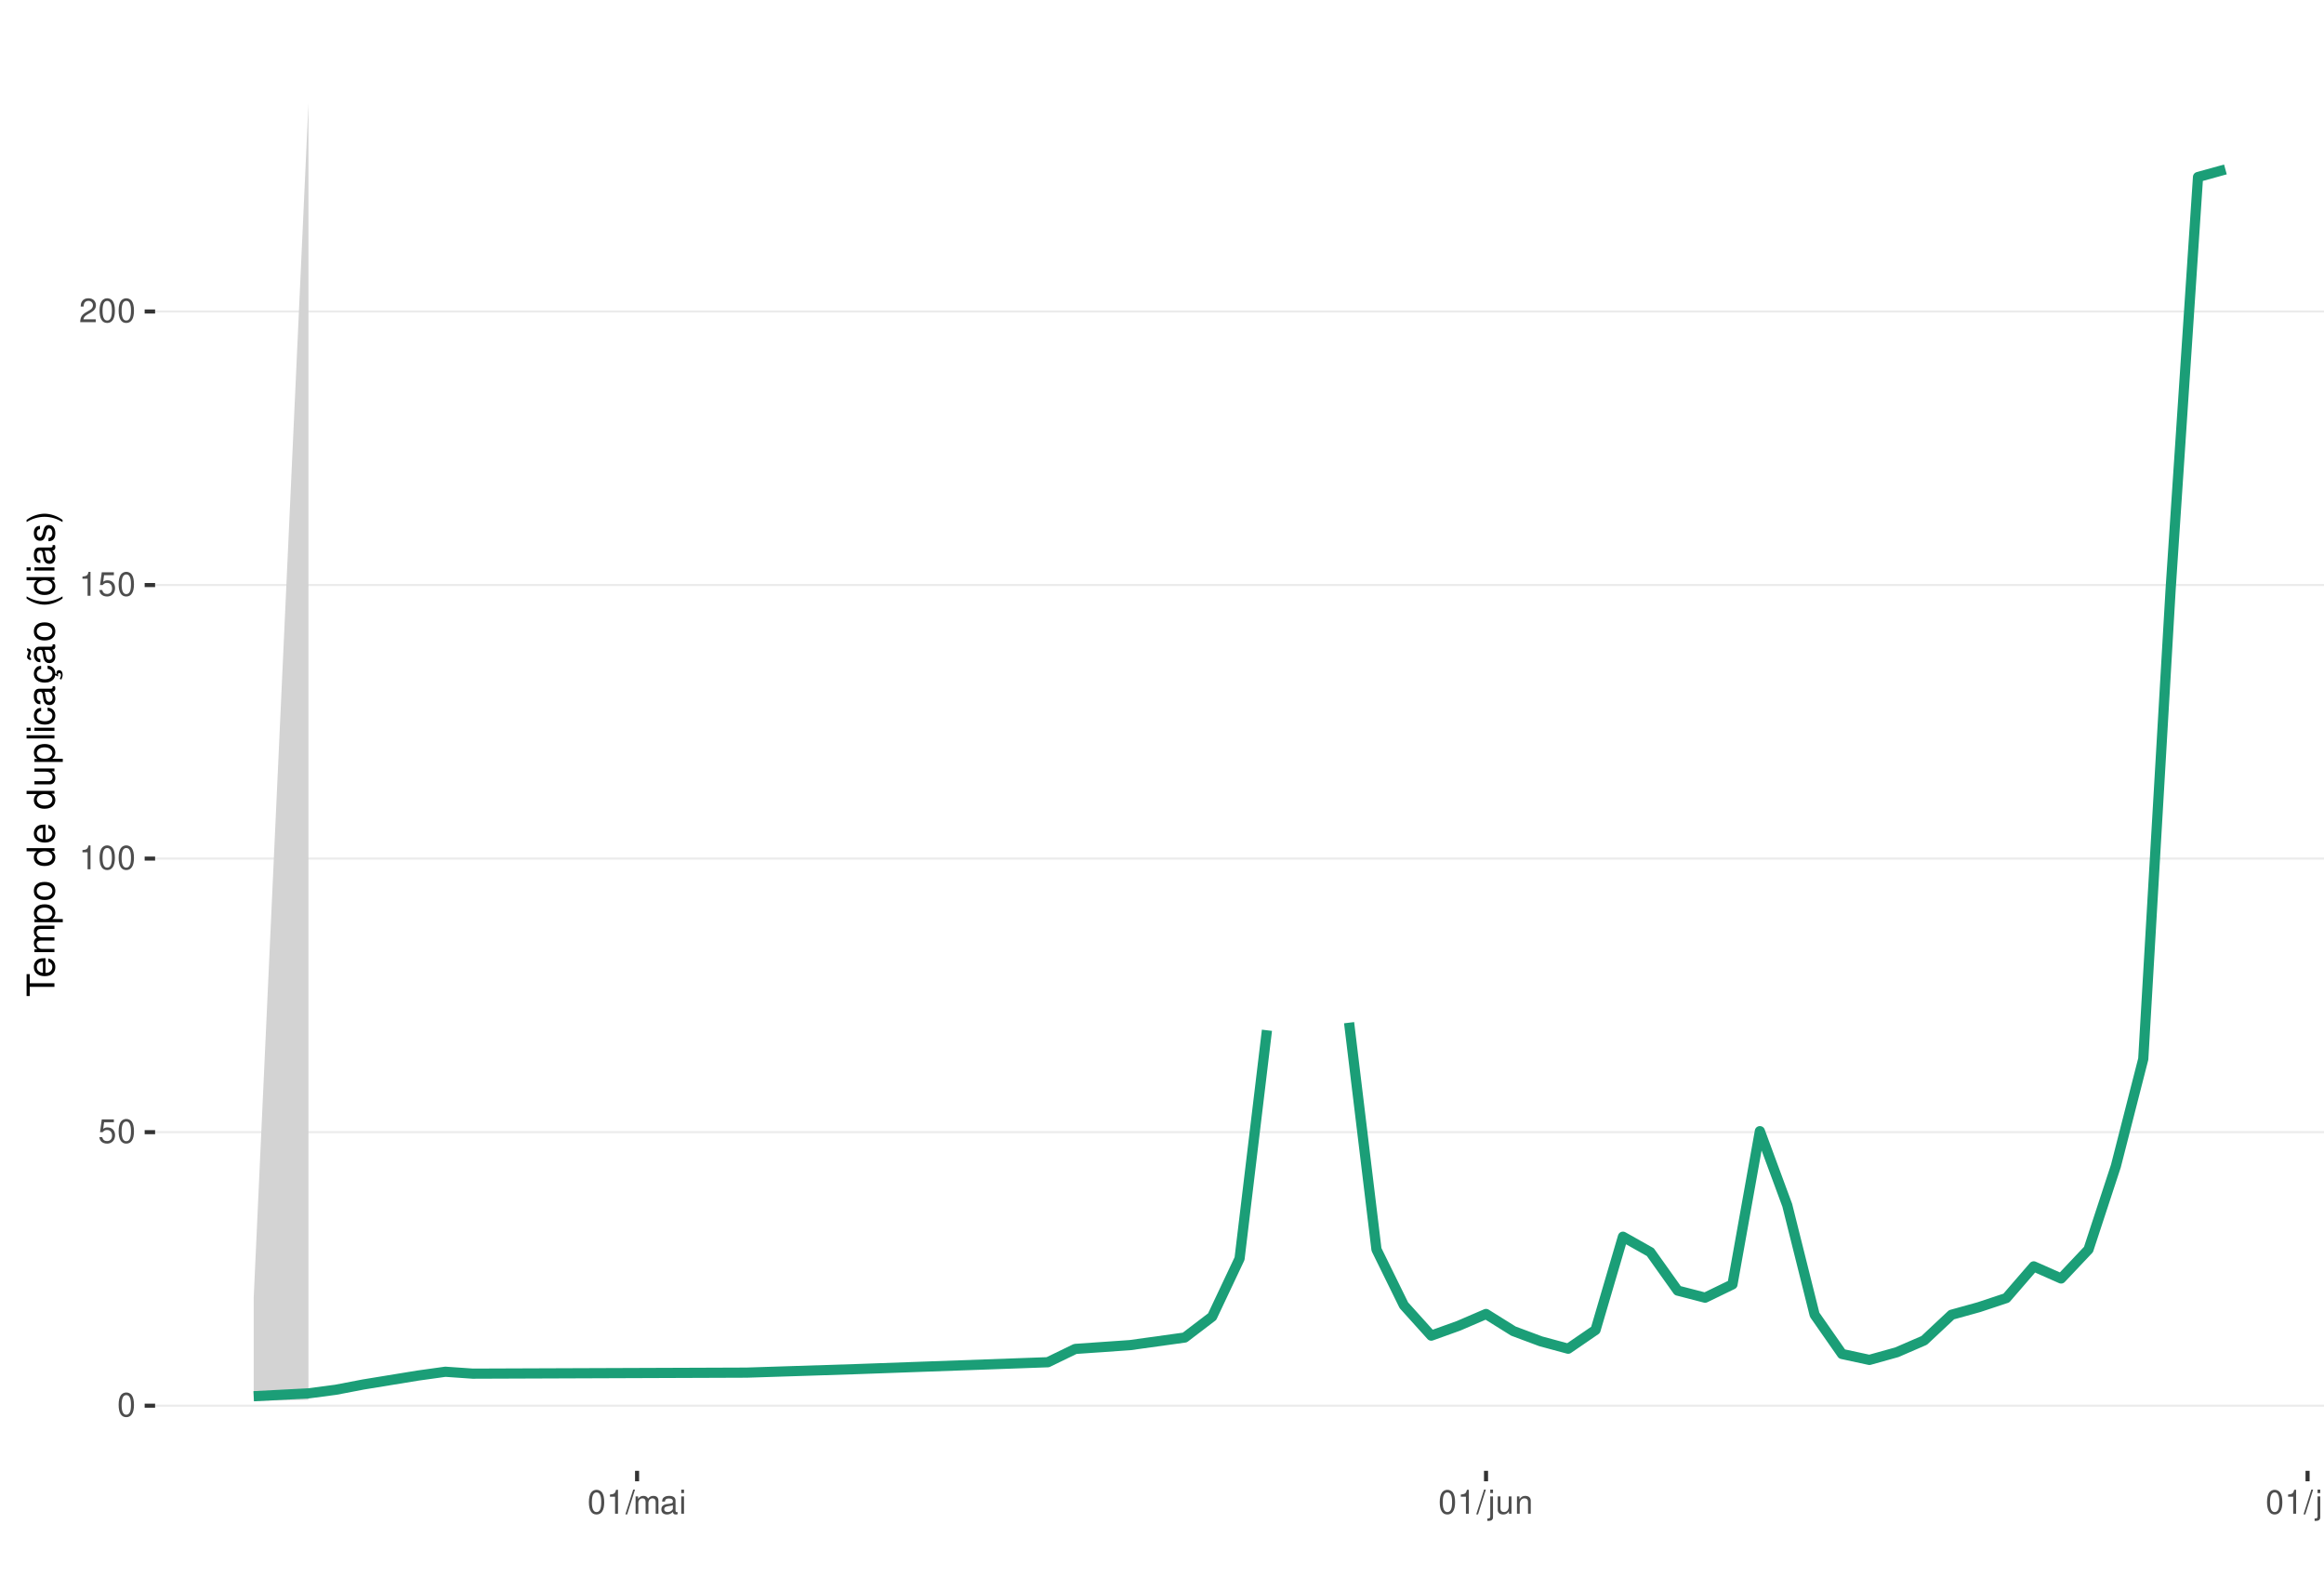
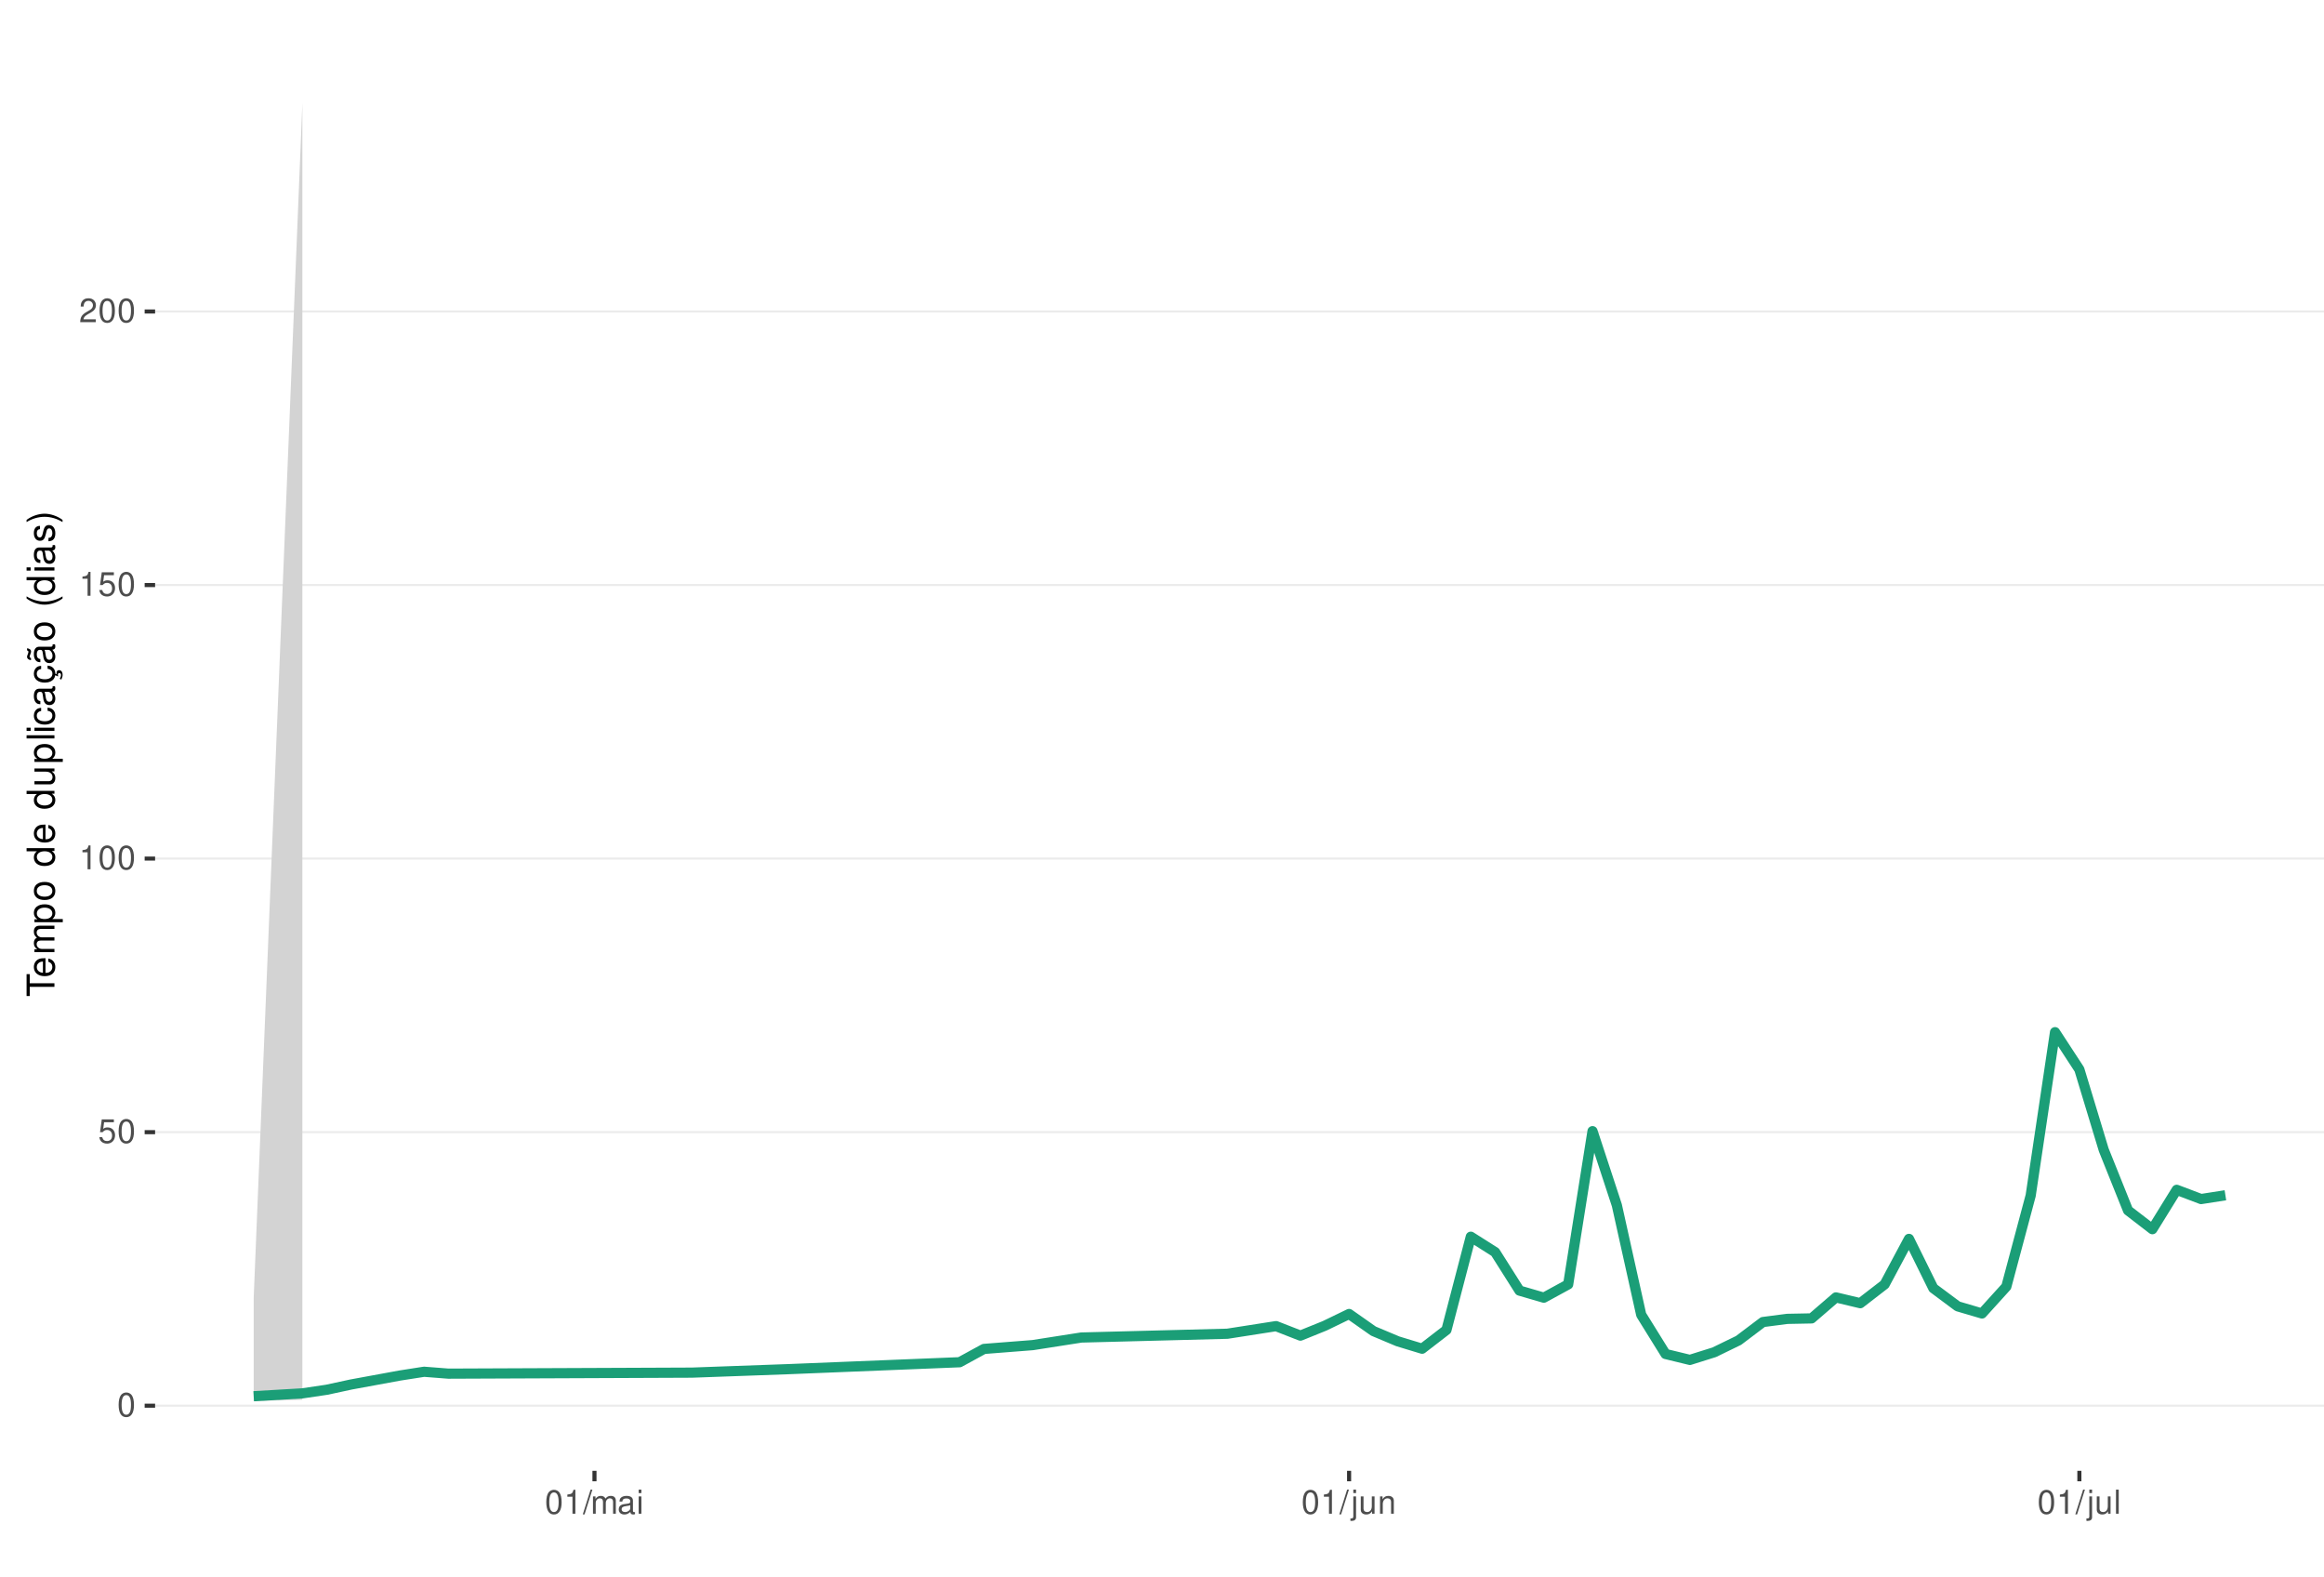
<svg xmlns="http://www.w3.org/2000/svg" xmlns:xlink="http://www.w3.org/1999/xlink" width="609pt" height="413pt" viewBox="0 0 609 413" version="1.1">
  <defs>
    <g>
      <symbol overflow="visible" id="glyph0-0">
        <path style="stroke:none;" d="" />
      </symbol>
      <symbol overflow="visible" id="glyph0-1">
        <path style="stroke:none;" d="M 2.375 -6.266 C 1.812 -6.266 1.297 -6 0.969 -5.578 C 0.578 -5.016 0.375 -4.188 0.375 -3.031 C 0.375 -0.922 1.062 0.203 2.375 0.203 C 3.672 0.203 4.391 -0.922 4.391 -2.984 C 4.391 -4.188 4.203 -5 3.797 -5.578 C 3.469 -6 2.953 -6.266 2.375 -6.266 Z M 2.375 -5.578 C 3.203 -5.578 3.609 -4.75 3.609 -3.047 C 3.609 -1.266 3.219 -0.438 2.359 -0.438 C 1.562 -0.438 1.156 -1.297 1.156 -3.016 C 1.156 -4.75 1.562 -5.578 2.375 -5.578 Z M 2.375 -5.578 " />
      </symbol>
      <symbol overflow="visible" id="glyph0-2">
        <path style="stroke:none;" d="M 4.125 -6.141 L 0.953 -6.141 L 0.5 -2.797 L 1.188 -2.797 C 1.547 -3.219 1.844 -3.375 2.328 -3.375 C 3.156 -3.375 3.656 -2.797 3.656 -1.891 C 3.656 -1.016 3.156 -0.469 2.312 -0.469 C 1.656 -0.469 1.25 -0.812 1.062 -1.5 L 0.297 -1.5 C 0.406 -1 0.5 -0.766 0.672 -0.531 C 1.016 -0.062 1.641 0.203 2.344 0.203 C 3.578 0.203 4.438 -0.703 4.438 -2 C 4.438 -3.219 3.641 -4.047 2.453 -4.047 C 2.031 -4.047 1.672 -3.938 1.328 -3.672 L 1.562 -5.391 L 4.125 -5.391 Z M 4.125 -6.141 " />
      </symbol>
      <symbol overflow="visible" id="glyph0-3">
        <path style="stroke:none;" d="M 2.234 -4.453 L 2.234 0 L 3 0 L 3 -6.266 L 2.5 -6.266 C 2.234 -5.297 2.062 -5.172 0.891 -5.016 L 0.891 -4.453 Z M 2.234 -4.453 " />
      </symbol>
      <symbol overflow="visible" id="glyph0-4">
        <path style="stroke:none;" d="M 4.375 -0.75 L 1.156 -0.75 C 1.234 -1.266 1.5 -1.594 2.266 -2.062 L 3.125 -2.547 C 3.984 -3.016 4.422 -3.656 4.422 -4.438 C 4.422 -4.953 4.219 -5.438 3.859 -5.781 C 3.484 -6.109 3.031 -6.266 2.453 -6.266 C 1.672 -6.266 1.094 -5.984 0.766 -5.438 C 0.547 -5.109 0.453 -4.719 0.438 -4.094 L 1.188 -4.094 C 1.219 -4.516 1.266 -4.766 1.375 -4.984 C 1.578 -5.359 1.969 -5.594 2.438 -5.594 C 3.125 -5.594 3.641 -5.094 3.641 -4.422 C 3.641 -3.906 3.359 -3.484 2.812 -3.172 L 2.016 -2.703 C 0.734 -1.969 0.359 -1.375 0.297 -0.016 L 4.375 -0.016 Z M 4.375 -0.75 " />
      </symbol>
      <symbol overflow="visible" id="glyph0-5">
        <path style="stroke:none;" d="M 1.984 -6.312 L -0.062 0.172 L 0.406 0.172 L 2.453 -6.312 Z M 1.984 -6.312 " />
      </symbol>
      <symbol overflow="visible" id="glyph0-6">
        <path style="stroke:none;" d="M 0.609 -4.531 L 0.609 0 L 1.328 0 L 1.328 -2.844 C 1.328 -3.5 1.812 -4.031 2.391 -4.031 C 2.938 -4.031 3.234 -3.703 3.234 -3.125 L 3.234 0 L 3.969 0 L 3.969 -2.844 C 3.969 -3.5 4.438 -4.031 5.031 -4.031 C 5.562 -4.031 5.875 -3.703 5.875 -3.125 L 5.875 0 L 6.594 0 L 6.594 -3.406 C 6.594 -4.219 6.125 -4.672 5.281 -4.672 C 4.672 -4.672 4.312 -4.484 3.891 -3.969 C 3.625 -4.453 3.25 -4.672 2.672 -4.672 C 2.062 -4.672 1.656 -4.438 1.266 -3.891 L 1.266 -4.531 Z M 0.609 -4.531 " />
      </symbol>
      <symbol overflow="visible" id="glyph0-7">
        <path style="stroke:none;" d="M 4.625 -0.422 C 4.547 -0.406 4.516 -0.406 4.469 -0.406 C 4.219 -0.406 4.078 -0.531 4.078 -0.766 L 4.078 -3.422 C 4.078 -4.234 3.5 -4.672 2.375 -4.672 C 1.719 -4.672 1.188 -4.469 0.875 -4.141 C 0.672 -3.906 0.578 -3.641 0.562 -3.188 L 1.297 -3.188 C 1.344 -3.75 1.672 -4 2.359 -4 C 3.016 -4 3.375 -3.75 3.375 -3.328 L 3.375 -3.141 C 3.359 -2.828 3.203 -2.703 2.609 -2.625 C 1.594 -2.5 1.438 -2.469 1.156 -2.359 C 0.625 -2.125 0.359 -1.734 0.359 -1.141 C 0.359 -0.312 0.938 0.203 1.859 0.203 C 2.422 0.203 2.875 0 3.391 -0.469 C 3.438 0 3.672 0.203 4.141 0.203 C 4.297 0.203 4.391 0.188 4.625 0.125 Z M 3.375 -1.422 C 3.375 -1.188 3.297 -1.031 3.078 -0.844 C 2.781 -0.578 2.438 -0.438 2.016 -0.438 C 1.453 -0.438 1.109 -0.703 1.109 -1.156 C 1.109 -1.641 1.422 -1.875 2.203 -1.984 C 2.984 -2.094 3.125 -2.125 3.375 -2.234 Z M 3.375 -1.422 " />
      </symbol>
      <symbol overflow="visible" id="glyph0-8">
        <path style="stroke:none;" d="M 1.297 -4.531 L 0.578 -4.531 L 0.578 0 L 1.297 0 Z M 1.297 -6.312 L 0.578 -6.312 L 0.578 -5.406 L 1.297 -5.406 Z M 1.297 -6.312 " />
      </symbol>
      <symbol overflow="visible" id="glyph0-9">
        <path style="stroke:none;" d="M 0.609 -4.531 L 0.609 0.656 C 0.609 1.109 0.469 1.25 0.016 1.25 C -0.031 1.25 -0.062 1.25 -0.156 1.25 L -0.156 1.859 C -0.062 1.875 -0.031 1.891 0.094 1.891 C 0.906 1.891 1.328 1.562 1.328 0.938 L 1.328 -4.531 Z M 1.328 -6.312 L 0.609 -6.312 L 0.609 -5.406 L 1.328 -5.406 Z M 1.328 -6.312 " />
      </symbol>
      <symbol overflow="visible" id="glyph0-10">
        <path style="stroke:none;" d="M 4.172 0 L 4.172 -4.531 L 3.453 -4.531 L 3.453 -1.969 C 3.453 -1.031 2.969 -0.438 2.219 -0.438 C 1.641 -0.438 1.281 -0.781 1.281 -1.328 L 1.281 -4.531 L 0.562 -4.531 L 0.562 -1.031 C 0.562 -0.281 1.125 0.203 2.016 0.203 C 2.672 0.203 3.094 -0.031 3.516 -0.625 L 3.516 0 Z M 4.172 0 " />
      </symbol>
      <symbol overflow="visible" id="glyph0-11">
        <path style="stroke:none;" d="M 0.609 -4.531 L 0.609 0 L 1.328 0 L 1.328 -2.5 C 1.328 -3.422 1.812 -4.031 2.562 -4.031 C 3.141 -4.031 3.5 -3.688 3.5 -3.141 L 3.5 0 L 4.219 0 L 4.219 -3.422 C 4.219 -4.188 3.656 -4.672 2.781 -4.672 C 2.109 -4.672 1.672 -4.406 1.266 -3.781 L 1.266 -4.531 Z M 0.609 -4.531 " />
      </symbol>
      <symbol overflow="visible" id="glyph0-12">
        <path style="stroke:none;" d="M 1.312 -6.312 L 0.594 -6.312 L 0.594 0 L 1.312 0 Z M 1.312 -6.312 " />
      </symbol>
      <symbol overflow="visible" id="glyph1-0">
        <path style="stroke:none;" d="" />
      </symbol>
      <symbol overflow="visible" id="glyph1-1">
        <path style="stroke:none;" d="M -6.469 -3.547 L -6.469 -5.938 L -7.297 -5.938 L -7.297 -0.203 L -6.469 -0.203 L -6.469 -2.609 L 0 -2.609 L 0 -3.547 Z M -6.469 -3.547 " />
      </symbol>
      <symbol overflow="visible" id="glyph1-2">
        <path style="stroke:none;" d="M -2.344 -5.125 C -3.141 -5.125 -3.625 -5.062 -4.016 -4.922 C -4.875 -4.578 -5.391 -3.781 -5.391 -2.797 C -5.391 -1.344 -4.281 -0.406 -2.547 -0.406 C -0.812 -0.406 0.234 -1.297 0.234 -2.781 C 0.234 -3.984 -0.453 -4.812 -1.594 -5.016 L -1.594 -4.188 C -0.906 -3.953 -0.547 -3.484 -0.547 -2.812 C -0.547 -2.281 -0.781 -1.828 -1.219 -1.547 C -1.516 -1.344 -1.812 -1.281 -2.344 -1.266 Z M -3.016 -1.297 C -3.984 -1.359 -4.625 -1.953 -4.625 -2.797 C -4.625 -3.641 -3.953 -4.234 -3.016 -4.234 Z M -3.016 -1.297 " />
      </symbol>
      <symbol overflow="visible" id="glyph1-3">
        <path style="stroke:none;" d="M -5.234 -0.703 L 0 -0.703 L 0 -1.547 L -3.297 -1.547 C -4.047 -1.547 -4.656 -2.094 -4.656 -2.766 C -4.656 -3.391 -4.281 -3.734 -3.609 -3.734 L 0 -3.734 L 0 -4.578 L -3.297 -4.578 C -4.047 -4.578 -4.656 -5.125 -4.656 -5.812 C -4.656 -6.422 -4.266 -6.781 -3.609 -6.781 L 0 -6.781 L 0 -7.625 L -3.938 -7.625 C -4.875 -7.625 -5.391 -7.078 -5.391 -6.094 C -5.391 -5.406 -5.188 -4.984 -4.594 -4.484 C -5.156 -4.188 -5.391 -3.766 -5.391 -3.078 C -5.391 -2.375 -5.125 -1.906 -4.5 -1.469 L -5.234 -1.469 Z M -5.234 -0.703 " />
      </symbol>
      <symbol overflow="visible" id="glyph1-4">
        <path style="stroke:none;" d="M 2.188 -0.547 L 2.188 -1.375 L -0.547 -1.375 C -0.016 -1.812 0.234 -2.312 0.234 -2.984 C 0.234 -4.344 -0.859 -5.234 -2.531 -5.234 C -4.297 -5.234 -5.391 -4.375 -5.391 -2.984 C -5.391 -2.266 -5.062 -1.703 -4.453 -1.312 L -5.234 -1.312 L -5.234 -0.547 Z M -4.609 -2.844 C -4.609 -3.766 -3.797 -4.359 -2.547 -4.359 C -1.359 -4.359 -0.547 -3.75 -0.547 -2.844 C -0.547 -1.953 -1.344 -1.375 -2.578 -1.375 C -3.812 -1.375 -4.609 -1.953 -4.609 -2.844 Z M -4.609 -2.844 " />
      </symbol>
      <symbol overflow="visible" id="glyph1-5">
        <path style="stroke:none;" d="M -5.391 -2.719 C -5.391 -1.234 -4.344 -0.359 -2.578 -0.359 C -0.812 -0.359 0.234 -1.234 0.234 -2.734 C 0.234 -4.203 -0.812 -5.094 -2.547 -5.094 C -4.359 -5.094 -5.391 -4.234 -5.391 -2.719 Z M -4.625 -2.734 C -4.625 -3.672 -3.844 -4.234 -2.547 -4.234 C -1.312 -4.234 -0.547 -3.656 -0.547 -2.734 C -0.547 -1.797 -1.312 -1.234 -2.578 -1.234 C -3.844 -1.234 -4.625 -1.797 -4.625 -2.734 Z M -4.625 -2.734 " />
      </symbol>
      <symbol overflow="visible" id="glyph1-6">
        <path style="stroke:none;" d="" />
      </symbol>
      <symbol overflow="visible" id="glyph1-7">
        <path style="stroke:none;" d="M -7.297 -4.953 L -7.297 -4.125 L -4.578 -4.125 C -5.109 -3.766 -5.391 -3.203 -5.391 -2.516 C -5.391 -1.156 -4.297 -0.266 -2.625 -0.266 C -0.859 -0.266 0.234 -1.125 0.234 -2.547 C 0.234 -3.266 -0.047 -3.766 -0.688 -4.203 L 0 -4.203 L 0 -4.953 Z M -4.609 -2.656 C -4.609 -3.547 -3.812 -4.125 -2.562 -4.125 C -1.344 -4.125 -0.547 -3.547 -0.547 -2.656 C -0.547 -1.734 -1.359 -1.125 -2.578 -1.125 C -3.797 -1.125 -4.609 -1.734 -4.609 -2.656 Z M -4.609 -2.656 " />
      </symbol>
      <symbol overflow="visible" id="glyph1-8">
        <path style="stroke:none;" d="M 0 -4.812 L -5.234 -4.812 L -5.234 -3.984 L -2.266 -3.984 C -1.203 -3.984 -0.5 -3.438 -0.5 -2.562 C -0.5 -1.906 -0.906 -1.484 -1.531 -1.484 L -5.234 -1.484 L -5.234 -0.656 L -1.203 -0.656 C -0.328 -0.656 0.234 -1.297 0.234 -2.312 C 0.234 -3.094 -0.047 -3.578 -0.734 -4.062 L 0 -4.062 Z M 0 -4.812 " />
      </symbol>
      <symbol overflow="visible" id="glyph1-9">
        <path style="stroke:none;" d="M -7.297 -1.516 L -7.297 -0.688 L 0 -0.688 L 0 -1.516 Z M -7.297 -1.516 " />
      </symbol>
      <symbol overflow="visible" id="glyph1-10">
        <path style="stroke:none;" d="M -5.234 -1.5 L -5.234 -0.672 L 0 -0.672 L 0 -1.5 Z M -7.297 -1.5 L -7.297 -0.656 L -6.234 -0.656 L -6.234 -1.5 Z M -7.297 -1.5 " />
      </symbol>
      <symbol overflow="visible" id="glyph1-11">
        <path style="stroke:none;" d="M -3.484 -4.703 C -3.984 -4.672 -4.312 -4.562 -4.609 -4.359 C -5.094 -4 -5.391 -3.375 -5.391 -2.641 C -5.391 -1.219 -4.266 -0.312 -2.531 -0.312 C -0.844 -0.312 0.234 -1.203 0.234 -2.625 C 0.234 -3.875 -0.516 -4.672 -1.797 -4.766 L -1.797 -3.938 C -0.953 -3.797 -0.547 -3.359 -0.547 -2.656 C -0.547 -1.734 -1.297 -1.188 -2.531 -1.188 C -3.844 -1.188 -4.625 -1.719 -4.625 -2.625 C -4.625 -3.328 -4.203 -3.766 -3.484 -3.875 Z M -3.484 -4.703 " />
      </symbol>
      <symbol overflow="visible" id="glyph1-12">
        <path style="stroke:none;" d="M -0.484 -5.344 C -0.469 -5.266 -0.469 -5.219 -0.469 -5.172 C -0.469 -4.875 -0.625 -4.719 -0.875 -4.719 L -3.953 -4.719 C -4.891 -4.719 -5.391 -4.047 -5.391 -2.75 C -5.391 -1.984 -5.172 -1.375 -4.781 -1.016 C -4.516 -0.766 -4.203 -0.672 -3.688 -0.656 L -3.688 -1.484 C -4.328 -1.562 -4.625 -1.938 -4.625 -2.719 C -4.625 -3.484 -4.344 -3.891 -3.844 -3.891 L -3.625 -3.891 C -3.266 -3.875 -3.125 -3.703 -3.047 -3.016 C -2.891 -1.844 -2.844 -1.656 -2.719 -1.344 C -2.453 -0.734 -2 -0.422 -1.312 -0.422 C -0.375 -0.422 0.234 -1.078 0.234 -2.141 C 0.234 -2.797 0 -3.328 -0.547 -3.922 C 0 -3.984 0.234 -4.234 0.234 -4.781 C 0.234 -4.953 0.203 -5.062 0.141 -5.344 Z M -1.656 -3.891 C -1.375 -3.891 -1.203 -3.812 -0.969 -3.562 C -0.656 -3.219 -0.5 -2.812 -0.5 -2.312 C -0.5 -1.672 -0.812 -1.297 -1.344 -1.297 C -1.891 -1.297 -2.172 -1.656 -2.297 -2.547 C -2.422 -3.438 -2.453 -3.609 -2.594 -3.891 Z M -1.656 -3.891 " />
      </symbol>
      <symbol overflow="visible" id="glyph1-13">
        <path style="stroke:none;" d="M 0.234 -2.641 C 0.234 -3.875 -0.547 -4.703 -1.797 -4.766 L -1.797 -3.938 C -0.953 -3.797 -0.531 -3.359 -0.531 -2.656 C -0.531 -1.734 -1.281 -1.188 -2.516 -1.188 C -3.844 -1.188 -4.625 -1.719 -4.625 -2.625 C -4.625 -3.328 -4.203 -3.766 -3.484 -3.875 L -3.484 -4.703 C -3.984 -4.672 -4.312 -4.562 -4.609 -4.359 C -5.094 -4 -5.391 -3.375 -5.391 -2.641 C -5.391 -1.219 -4.266 -0.312 -2.531 -0.312 C -1.469 -0.312 -0.625 -0.672 -0.156 -1.312 C 0.047 -1.594 0.125 -1.812 0.203 -2.25 L 0.922 -1.938 L 0.984 -2.062 C 0.938 -2.188 0.906 -2.25 0.906 -2.375 C 0.906 -2.656 1.047 -2.828 1.281 -2.828 C 1.547 -2.828 1.734 -2.594 1.734 -2.297 C 1.734 -2.031 1.672 -1.844 1.438 -1.406 L 1.406 -1.312 L 1.812 -1.094 C 2.078 -1.75 2.141 -1.953 2.141 -2.344 C 2.141 -3.109 1.781 -3.578 1.203 -3.578 C 0.781 -3.578 0.547 -3.297 0.547 -2.797 C 0.547 -2.703 0.547 -2.641 0.562 -2.516 Z M 0.234 -2.641 " />
      </symbol>
      <symbol overflow="visible" id="glyph1-14">
        <path style="stroke:none;" d="M -0.484 -5.344 C -0.469 -5.266 -0.469 -5.219 -0.469 -5.172 C -0.469 -4.875 -0.625 -4.719 -0.875 -4.719 L -3.953 -4.719 C -4.891 -4.719 -5.391 -4.047 -5.391 -2.75 C -5.391 -1.984 -5.172 -1.375 -4.781 -1.016 C -4.516 -0.766 -4.203 -0.672 -3.688 -0.656 L -3.688 -1.484 C -4.328 -1.562 -4.625 -1.938 -4.625 -2.719 C -4.625 -3.484 -4.344 -3.891 -3.844 -3.891 L -3.625 -3.891 C -3.266 -3.875 -3.125 -3.703 -3.047 -3.016 C -2.891 -1.844 -2.844 -1.656 -2.719 -1.344 C -2.453 -0.734 -2 -0.422 -1.312 -0.422 C -0.375 -0.422 0.234 -1.078 0.234 -2.141 C 0.234 -2.797 0 -3.328 -0.547 -3.922 C 0 -3.984 0.234 -4.234 0.234 -4.781 C 0.234 -4.953 0.203 -5.062 0.141 -5.344 Z M -1.656 -3.891 C -1.375 -3.891 -1.203 -3.812 -0.969 -3.562 C -0.656 -3.219 -0.5 -2.812 -0.5 -2.312 C -0.5 -1.672 -0.812 -1.297 -1.344 -1.297 C -1.891 -1.297 -2.172 -1.656 -2.297 -2.547 C -2.422 -3.438 -2.453 -3.609 -2.594 -3.891 Z M -7.172 -3.75 C -6.922 -3.672 -6.812 -3.547 -6.812 -3.375 C -6.812 -3.25 -6.875 -2.984 -6.984 -2.734 C -7.156 -2.312 -7.172 -2.25 -7.172 -2.047 C -7.172 -1.594 -6.797 -1.297 -6.141 -1.188 L -6.141 -1.766 C -6.375 -1.812 -6.5 -1.938 -6.5 -2.094 C -6.5 -2.203 -6.469 -2.344 -6.375 -2.578 C -6.156 -3.156 -6.125 -3.234 -6.125 -3.438 C -6.125 -3.922 -6.484 -4.219 -7.172 -4.312 Z M -7.172 -3.75 " />
      </symbol>
      <symbol overflow="visible" id="glyph1-15">
        <path style="stroke:none;" d="M -7.297 -2.359 C -5.984 -1.359 -4.156 -0.734 -2.594 -0.734 C -1.016 -0.734 0.812 -1.359 2.125 -2.359 L 2.125 -2.906 C 0.688 -2.031 -0.984 -1.547 -2.594 -1.547 C -4.188 -1.547 -5.875 -2.031 -7.297 -2.906 Z M -7.297 -2.359 " />
      </symbol>
      <symbol overflow="visible" id="glyph1-16">
        <path style="stroke:none;" d="M -3.781 -4.375 C -4.812 -4.375 -5.391 -3.688 -5.391 -2.484 C -5.391 -1.266 -4.766 -0.469 -3.797 -0.469 C -2.969 -0.469 -2.578 -0.891 -2.281 -2.125 L -2.094 -2.906 C -1.953 -3.484 -1.734 -3.719 -1.375 -3.719 C -0.875 -3.719 -0.547 -3.234 -0.547 -2.5 C -0.547 -2.047 -0.672 -1.672 -0.891 -1.453 C -1.047 -1.328 -1.188 -1.266 -1.562 -1.219 L -1.562 -0.344 C -0.344 -0.375 0.234 -1.062 0.234 -2.438 C 0.234 -3.75 -0.422 -4.594 -1.438 -4.594 C -2.203 -4.594 -2.641 -4.156 -2.891 -3.109 L -3.078 -2.312 C -3.234 -1.625 -3.453 -1.344 -3.828 -1.344 C -4.312 -1.344 -4.625 -1.766 -4.625 -2.453 C -4.625 -3.125 -4.328 -3.484 -3.781 -3.5 Z M -3.781 -4.375 " />
      </symbol>
      <symbol overflow="visible" id="glyph1-17">
        <path style="stroke:none;" d="M 2.125 -0.938 C 0.812 -1.938 -1.016 -2.562 -2.578 -2.562 C -4.156 -2.562 -5.984 -1.938 -7.297 -0.938 L -7.297 -0.375 C -5.859 -1.266 -4.188 -1.75 -2.578 -1.75 C -0.984 -1.75 0.703 -1.266 2.125 -0.375 Z M 2.125 -0.938 " />
      </symbol>
    </g>
    <clipPath id="clip1">
      <path d="M 40.645 9.961 L 609 9.961 L 609 385.328 L 40.645 385.328 Z M 40.645 9.961 " />
    </clipPath>
    <clipPath id="clip2">
      <path d="M 40.645 368 L 609 368 L 609 369 L 40.645 369 Z M 40.645 368 " />
    </clipPath>
    <clipPath id="clip3">
      <path d="M 40.645 296 L 609 296 L 609 297 L 40.645 297 Z M 40.645 296 " />
    </clipPath>
    <clipPath id="clip4">
      <path d="M 40.645 224 L 609 224 L 609 226 L 40.645 226 Z M 40.645 224 " />
    </clipPath>
    <clipPath id="clip5">
      <path d="M 40.645 153 L 609 153 L 609 154 L 40.645 154 Z M 40.645 153 " />
    </clipPath>
    <clipPath id="clip6">
      <path d="M 40.645 81 L 609 81 L 609 82 L 40.645 82 Z M 40.645 81 " />
    </clipPath>
  </defs>
  <g id="surface266">
    <rect x="0" y="0" width="609" height="413" style="fill:rgb(100%,100%,100%);fill-opacity:1;stroke:none;" />
    <rect x="0" y="0" width="609" height="413" style="fill:rgb(100%,100%,100%);fill-opacity:1;stroke:none;" />
    <path style="fill:none;stroke-width:1.067;stroke-linecap:round;stroke-linejoin:round;stroke:rgb(100%,100%,100%);stroke-opacity:1;stroke-miterlimit:10;" d="M 0 413 L 609 413 L 609 0 L 0 0 Z M 0 413 " />
    <g clip-path="url(#clip1)" clip-rule="nonzero">
      <path style=" stroke:none;fill-rule:nonzero;fill:rgb(100%,100%,100%);fill-opacity:1;" d="M 40.645 385.328 L 609 385.328 L 609 9.961 L 40.645 9.961 Z M 40.645 385.328 " />
    </g>
    <g clip-path="url(#clip2)" clip-rule="nonzero">
      <path style="fill:none;stroke-width:0.533;stroke-linecap:butt;stroke-linejoin:round;stroke:rgb(92.157%,92.157%,92.157%);stroke-opacity:1;stroke-miterlimit:10;" d="M 40.645 368.266 L 609 368.266 " />
    </g>
    <g clip-path="url(#clip3)" clip-rule="nonzero">
      <path style="fill:none;stroke-width:0.533;stroke-linecap:butt;stroke-linejoin:round;stroke:rgb(92.157%,92.157%,92.157%);stroke-opacity:1;stroke-miterlimit:10;" d="M 40.645 296.602 L 609 296.602 " />
    </g>
    <g clip-path="url(#clip4)" clip-rule="nonzero">
      <path style="fill:none;stroke-width:0.533;stroke-linecap:butt;stroke-linejoin:round;stroke:rgb(92.157%,92.157%,92.157%);stroke-opacity:1;stroke-miterlimit:10;" d="M 40.645 224.934 L 609 224.934 " />
    </g>
    <g clip-path="url(#clip5)" clip-rule="nonzero">
      <path style="fill:none;stroke-width:0.533;stroke-linecap:butt;stroke-linejoin:round;stroke:rgb(92.157%,92.157%,92.157%);stroke-opacity:1;stroke-miterlimit:10;" d="M 40.645 153.27 L 609 153.27 " />
    </g>
    <g clip-path="url(#clip6)" clip-rule="nonzero">
      <path style="fill:none;stroke-width:0.533;stroke-linecap:butt;stroke-linejoin:round;stroke:rgb(92.157%,92.157%,92.157%);stroke-opacity:1;stroke-miterlimit:10;" d="M 40.645 81.602 L 609 81.602 " />
    </g>
-     <path style=" stroke:none;fill-rule:nonzero;fill:rgb(82.745%,82.745%,82.745%);fill-opacity:1;" d="M 66.48 340.055 L 80.832 27.023 L 80.832 366.707 L 66.48 367.043 Z M 66.48 340.055 " />
-     <path style="fill:none;stroke-width:2.667;stroke-linecap:butt;stroke-linejoin:round;stroke:rgb(10.588%,61.961%,46.667%);stroke-opacity:1;stroke-miterlimit:10;" d="M 66.48 365.785 L 80.832 365.035 L 88.008 364.09 L 95.184 362.715 L 109.535 360.371 L 116.711 359.375 L 123.891 359.871 L 195.652 359.605 L 224.355 358.684 L 274.59 356.879 L 281.766 353.395 L 296.117 352.398 L 310.469 350.406 L 317.645 344.938 L 324.824 329.73 L 332 269.914 " />
-     <path style="fill:none;stroke-width:2.667;stroke-linecap:butt;stroke-linejoin:round;stroke:rgb(10.588%,61.961%,46.667%);stroke-opacity:1;stroke-miterlimit:10;" d="M 353.527 267.926 L 360.703 327.344 L 367.879 341.953 L 375.055 349.91 L 382.23 347.332 L 389.41 344.242 L 396.586 348.723 L 403.762 351.402 L 410.938 353.34 L 418.113 348.418 L 425.289 323.996 L 432.465 328.039 L 439.641 338.113 L 446.816 339.969 L 453.992 336.488 L 461.172 296.344 L 468.348 315.762 L 475.523 344.441 L 482.699 354.719 L 489.875 356.27 L 497.051 354.27 L 504.227 351.164 L 511.402 344.441 L 518.578 342.453 L 525.758 340.066 L 532.934 331.766 L 540.109 334.941 L 547.285 327.344 L 554.461 305.484 L 561.637 277.438 L 568.812 154.332 L 575.988 46.371 L 583.164 44.387 " />
+     <path style=" stroke:none;fill-rule:nonzero;fill:rgb(82.745%,82.745%,82.745%);fill-opacity:1;" d="M 66.48 340.055 L 79.238 27.023 L 79.238 366.707 L 66.48 367.043 Z M 66.48 340.055 " />
+     <path style="fill:none;stroke-width:2.667;stroke-linecap:butt;stroke-linejoin:round;stroke:rgb(10.588%,61.961%,46.667%);stroke-opacity:1;stroke-miterlimit:10;" d="M 66.48 365.785 L 79.238 365.035 L 85.617 364.09 L 91.996 362.715 L 104.754 360.371 L 111.133 359.375 L 117.512 359.871 L 181.297 359.605 L 206.812 358.684 L 251.465 356.879 L 257.844 353.395 L 270.602 352.398 L 283.359 350.406 L 321.633 349.414 L 334.391 347.422 L 340.77 349.91 L 347.148 347.332 L 353.527 344.242 L 359.906 348.723 L 366.285 351.402 L 372.664 353.34 L 379.043 348.418 L 385.422 323.996 L 391.801 328.039 L 398.18 338.113 L 404.559 339.969 L 410.938 336.488 L 417.316 296.344 L 423.695 315.762 L 430.074 344.441 L 436.453 354.719 L 442.832 356.27 L 449.211 354.27 L 455.59 351.164 L 461.969 346.348 L 468.348 345.52 L 474.727 345.395 L 481.105 339.895 L 487.484 341.414 L 493.863 336.488 L 500.242 324.562 L 506.621 337.48 L 513 342.23 L 519.379 344.109 L 525.758 337.066 L 532.137 313.207 L 538.516 270.41 L 544.895 280.18 L 551.27 301.211 L 557.648 317.109 L 564.027 322.023 L 570.406 311.711 L 576.785 314.129 L 583.164 313.137 " />
    <g style="fill:rgb(30.196%,30.196%,30.196%);fill-opacity:1;">
      <use xlink:href="#glyph0-1" x="30.715" y="371.071" />
    </g>
    <g style="fill:rgb(30.196%,30.196%,30.196%);fill-opacity:1;">
      <use xlink:href="#glyph0-2" x="25.715" y="299.407" />
      <use xlink:href="#glyph0-1" x="30.715" y="299.407" />
    </g>
    <g style="fill:rgb(30.196%,30.196%,30.196%);fill-opacity:1;">
      <use xlink:href="#glyph0-3" x="20.715" y="227.739" />
      <use xlink:href="#glyph0-1" x="25.715" y="227.739" />
      <use xlink:href="#glyph0-1" x="30.715" y="227.739" />
    </g>
    <g style="fill:rgb(30.196%,30.196%,30.196%);fill-opacity:1;">
      <use xlink:href="#glyph0-3" x="20.715" y="156.075" />
      <use xlink:href="#glyph0-2" x="25.715" y="156.075" />
      <use xlink:href="#glyph0-1" x="30.715" y="156.075" />
    </g>
    <g style="fill:rgb(30.196%,30.196%,30.196%);fill-opacity:1;">
      <use xlink:href="#glyph0-4" x="20.715" y="84.407" />
      <use xlink:href="#glyph0-1" x="25.715" y="84.407" />
      <use xlink:href="#glyph0-1" x="30.715" y="84.407" />
    </g>
    <path style="fill:none;stroke-width:1.067;stroke-linecap:butt;stroke-linejoin:round;stroke:rgb(20%,20%,20%);stroke-opacity:1;stroke-miterlimit:10;" d="M 37.906 368.266 L 40.645 368.266 " />
    <path style="fill:none;stroke-width:1.067;stroke-linecap:butt;stroke-linejoin:round;stroke:rgb(20%,20%,20%);stroke-opacity:1;stroke-miterlimit:10;" d="M 37.906 296.602 L 40.645 296.602 " />
    <path style="fill:none;stroke-width:1.067;stroke-linecap:butt;stroke-linejoin:round;stroke:rgb(20%,20%,20%);stroke-opacity:1;stroke-miterlimit:10;" d="M 37.906 224.934 L 40.645 224.934 " />
    <path style="fill:none;stroke-width:1.067;stroke-linecap:butt;stroke-linejoin:round;stroke:rgb(20%,20%,20%);stroke-opacity:1;stroke-miterlimit:10;" d="M 37.906 153.27 L 40.645 153.27 " />
    <path style="fill:none;stroke-width:1.067;stroke-linecap:butt;stroke-linejoin:round;stroke:rgb(20%,20%,20%);stroke-opacity:1;stroke-miterlimit:10;" d="M 37.906 81.602 L 40.645 81.602 " />
-     <path style="fill:none;stroke-width:1.067;stroke-linecap:butt;stroke-linejoin:round;stroke:rgb(20%,20%,20%);stroke-opacity:1;stroke-miterlimit:10;" d="M 166.945 388.07 L 166.945 385.328 " />
-     <path style="fill:none;stroke-width:1.067;stroke-linecap:butt;stroke-linejoin:round;stroke:rgb(20%,20%,20%);stroke-opacity:1;stroke-miterlimit:10;" d="M 389.41 388.07 L 389.41 385.328 " />
-     <path style="fill:none;stroke-width:1.067;stroke-linecap:butt;stroke-linejoin:round;stroke:rgb(20%,20%,20%);stroke-opacity:1;stroke-miterlimit:10;" d="M 604.695 388.07 L 604.695 385.328 " />
-     <g style="fill:rgb(30.196%,30.196%,30.196%);fill-opacity:1;">
-       <use xlink:href="#glyph0-1" x="153.945" y="396.567" />
-       <use xlink:href="#glyph0-3" x="158.945" y="396.567" />
-       <use xlink:href="#glyph0-5" x="163.945" y="396.567" />
-       <use xlink:href="#glyph0-6" x="165.945" y="396.567" />
-       <use xlink:href="#glyph0-7" x="172.945" y="396.567" />
-       <use xlink:href="#glyph0-8" x="177.945" y="396.567" />
-     </g>
-     <g style="fill:rgb(30.196%,30.196%,30.196%);fill-opacity:1;">
-       <use xlink:href="#glyph0-1" x="376.91" y="396.567" />
-       <use xlink:href="#glyph0-3" x="381.91" y="396.567" />
-       <use xlink:href="#glyph0-5" x="386.91" y="396.567" />
-       <use xlink:href="#glyph0-9" x="389.91" y="396.567" />
-       <use xlink:href="#glyph0-10" x="391.91" y="396.567" />
-       <use xlink:href="#glyph0-11" x="396.91" y="396.567" />
-     </g>
-     <g style="fill:rgb(30.196%,30.196%,30.196%);fill-opacity:1;">
-       <use xlink:href="#glyph0-1" x="593.695" y="396.567" />
-       <use xlink:href="#glyph0-3" x="598.695" y="396.567" />
-       <use xlink:href="#glyph0-5" x="603.695" y="396.567" />
-       <use xlink:href="#glyph0-9" x="606.695" y="396.567" />
-       <use xlink:href="#glyph0-10" x="608.695" y="396.567" />
-       <use xlink:href="#glyph0-12" x="613.695" y="396.567" />
+     <path style="fill:none;stroke-width:1.067;stroke-linecap:butt;stroke-linejoin:round;stroke:rgb(20%,20%,20%);stroke-opacity:1;stroke-miterlimit:10;" d="M 155.781 388.07 L 155.781 385.328 " />
+     <path style="fill:none;stroke-width:1.067;stroke-linecap:butt;stroke-linejoin:round;stroke:rgb(20%,20%,20%);stroke-opacity:1;stroke-miterlimit:10;" d="M 353.527 388.07 L 353.527 385.328 " />
+     <path style="fill:none;stroke-width:1.067;stroke-linecap:butt;stroke-linejoin:round;stroke:rgb(20%,20%,20%);stroke-opacity:1;stroke-miterlimit:10;" d="M 544.895 388.07 L 544.895 385.328 " />
+     <g style="fill:rgb(30.196%,30.196%,30.196%);fill-opacity:1;">
+       <use xlink:href="#glyph0-1" x="142.781" y="396.567" />
+       <use xlink:href="#glyph0-3" x="147.781" y="396.567" />
+       <use xlink:href="#glyph0-5" x="152.781" y="396.567" />
+       <use xlink:href="#glyph0-6" x="154.781" y="396.567" />
+       <use xlink:href="#glyph0-7" x="161.781" y="396.567" />
+       <use xlink:href="#glyph0-8" x="166.781" y="396.567" />
+     </g>
+     <g style="fill:rgb(30.196%,30.196%,30.196%);fill-opacity:1;">
+       <use xlink:href="#glyph0-1" x="341.027" y="396.567" />
+       <use xlink:href="#glyph0-3" x="346.027" y="396.567" />
+       <use xlink:href="#glyph0-5" x="351.027" y="396.567" />
+       <use xlink:href="#glyph0-9" x="354.027" y="396.567" />
+       <use xlink:href="#glyph0-10" x="356.027" y="396.567" />
+       <use xlink:href="#glyph0-11" x="361.027" y="396.567" />
+     </g>
+     <g style="fill:rgb(30.196%,30.196%,30.196%);fill-opacity:1;">
+       <use xlink:href="#glyph0-1" x="533.895" y="396.567" />
+       <use xlink:href="#glyph0-3" x="538.895" y="396.567" />
+       <use xlink:href="#glyph0-5" x="543.895" y="396.567" />
+       <use xlink:href="#glyph0-9" x="546.895" y="396.567" />
+       <use xlink:href="#glyph0-10" x="548.895" y="396.567" />
+       <use xlink:href="#glyph0-12" x="553.895" y="396.567" />
    </g>
    <g style="fill:rgb(0%,0%,0%);fill-opacity:1;">
      <use xlink:href="#glyph1-1" x="14.263" y="261.145" />
      <use xlink:href="#glyph1-2" x="14.263" y="256.145" />
      <use xlink:href="#glyph1-3" x="14.263" y="250.145" />
      <use xlink:href="#glyph1-4" x="14.263" y="242.145" />
      <use xlink:href="#glyph1-5" x="14.263" y="236.145" />
      <use xlink:href="#glyph1-6" x="14.263" y="230.145" />
      <use xlink:href="#glyph1-7" x="14.263" y="227.145" />
      <use xlink:href="#glyph1-2" x="14.263" y="221.145" />
      <use xlink:href="#glyph1-6" x="14.263" y="215.145" />
      <use xlink:href="#glyph1-7" x="14.263" y="212.145" />
      <use xlink:href="#glyph1-8" x="14.263" y="206.145" />
      <use xlink:href="#glyph1-4" x="14.263" y="200.145" />
      <use xlink:href="#glyph1-9" x="14.263" y="194.145" />
      <use xlink:href="#glyph1-10" x="14.263" y="192.145" />
      <use xlink:href="#glyph1-11" x="14.263" y="190.145" />
      <use xlink:href="#glyph1-12" x="14.263" y="185.145" />
      <use xlink:href="#glyph1-13" x="14.263" y="179.145" />
      <use xlink:href="#glyph1-14" x="14.263" y="174.145" />
      <use xlink:href="#glyph1-5" x="14.263" y="168.145" />
      <use xlink:href="#glyph1-6" x="14.263" y="162.145" />
      <use xlink:href="#glyph1-15" x="14.263" y="159.145" />
      <use xlink:href="#glyph1-7" x="14.263" y="156.145" />
      <use xlink:href="#glyph1-10" x="14.263" y="150.145" />
      <use xlink:href="#glyph1-12" x="14.263" y="148.145" />
      <use xlink:href="#glyph1-16" x="14.263" y="142.145" />
      <use xlink:href="#glyph1-17" x="14.263" y="137.145" />
    </g>
  </g>
</svg>
